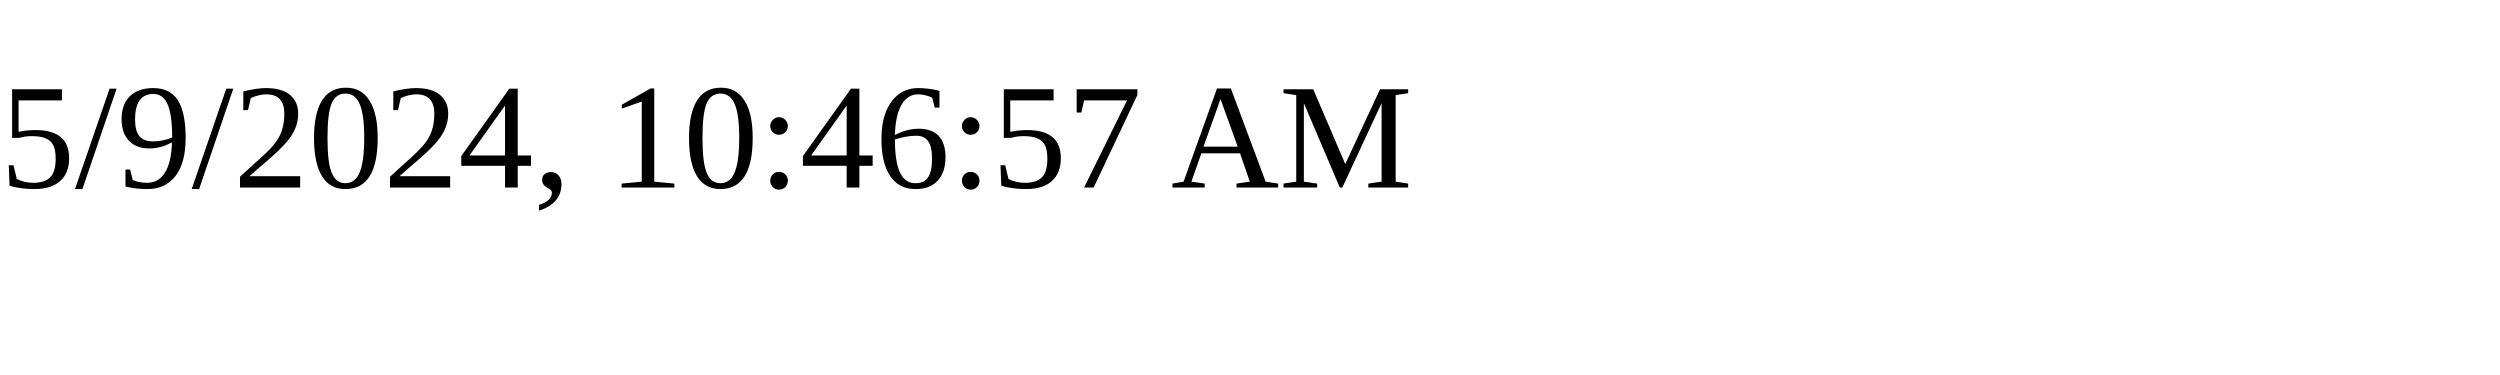
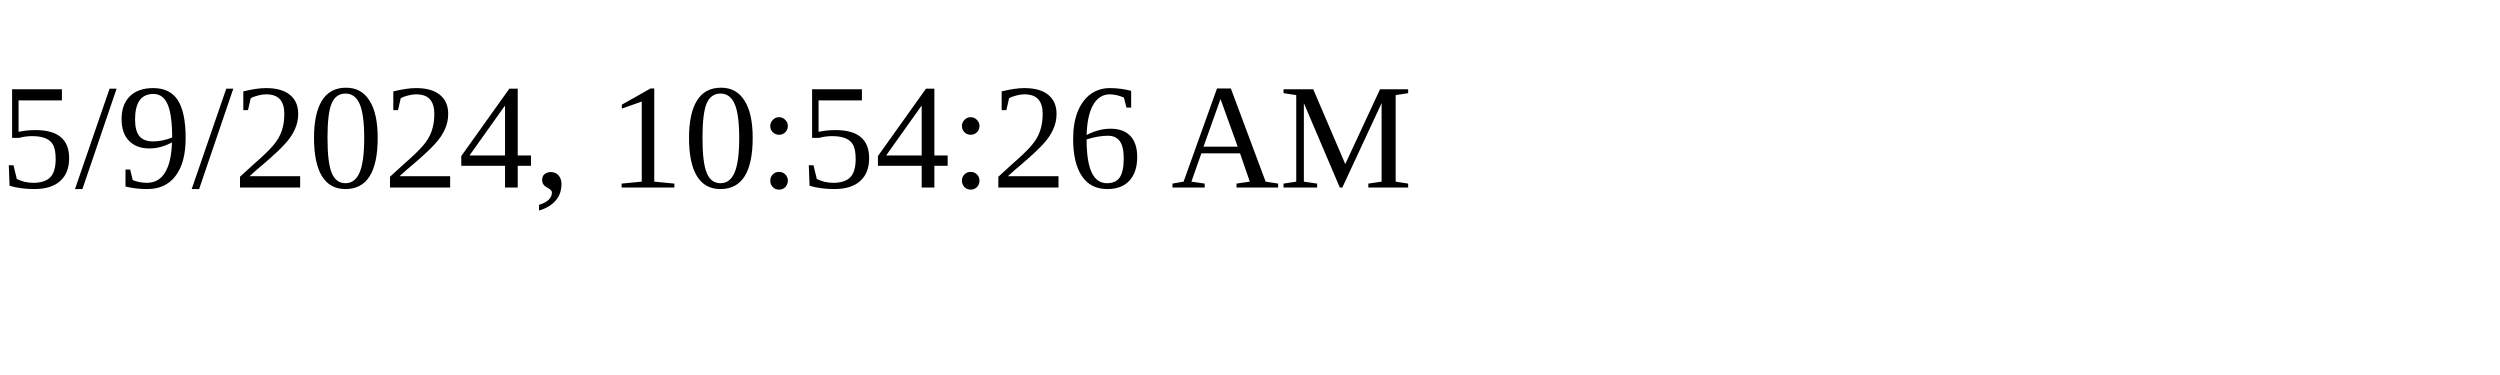
<svg xmlns="http://www.w3.org/2000/svg" height="30" width="200">
-   <text x="0" y="15">5/9/2024, 10:46:57 AM</text>
+   <text x="0" y="15">5/9/2024, 10:54:26 AM</text>
</svg>
